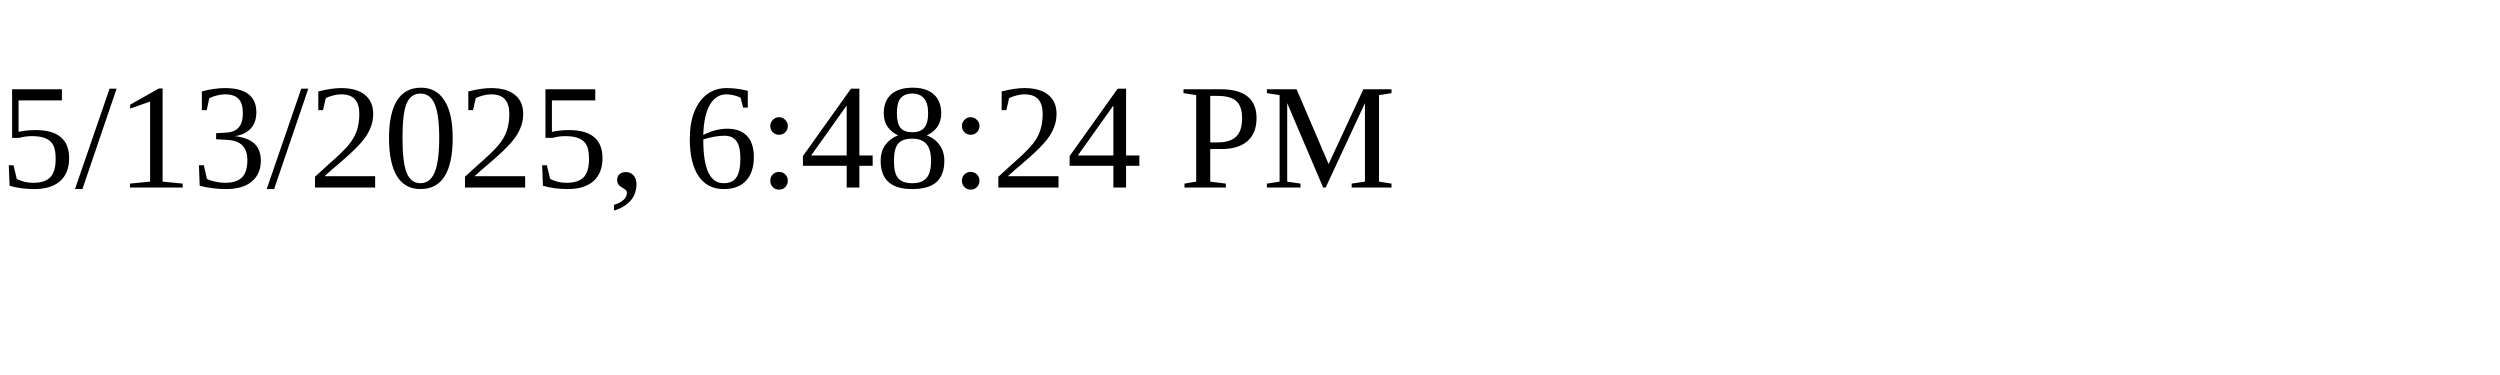
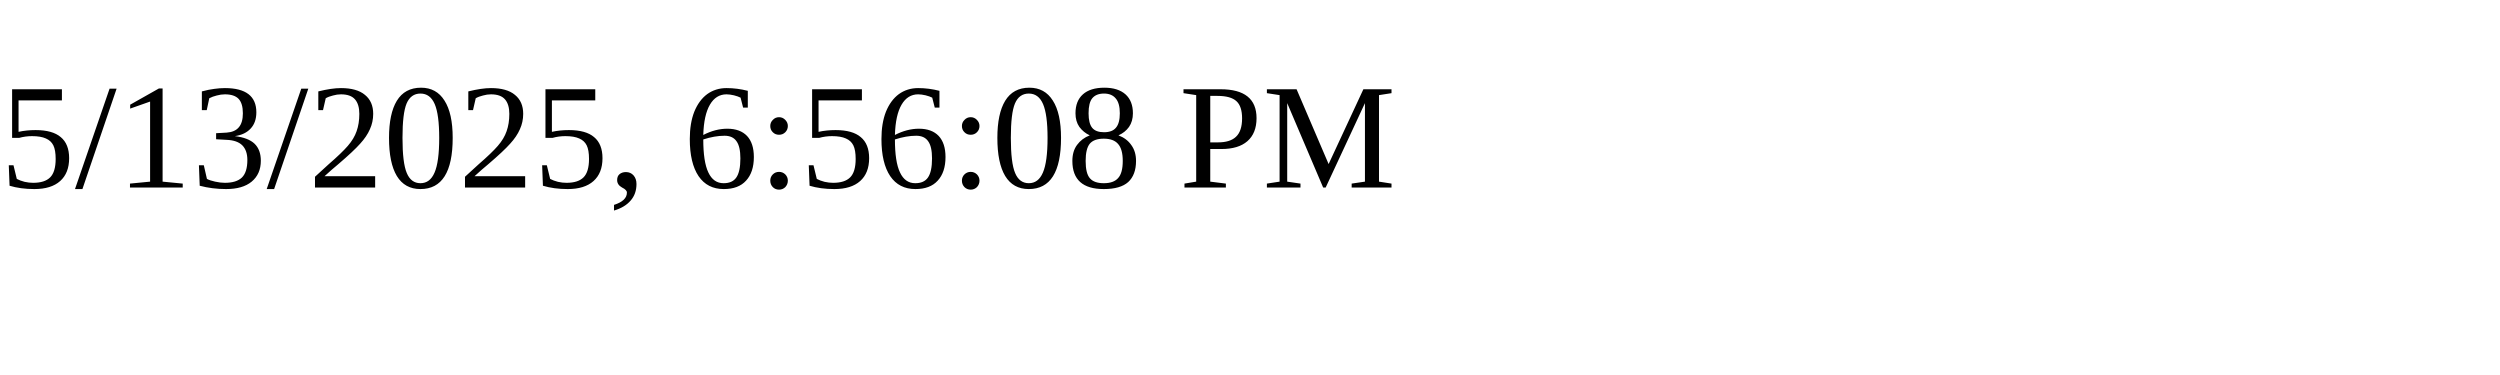
<svg xmlns="http://www.w3.org/2000/svg" height="30" width="200">
-   <text x="0" y="15">5/13/2025, 6:48:24 PM</text>
+   <text x="0" y="15">5/13/2025, 6:56:08 PM</text>
</svg>
